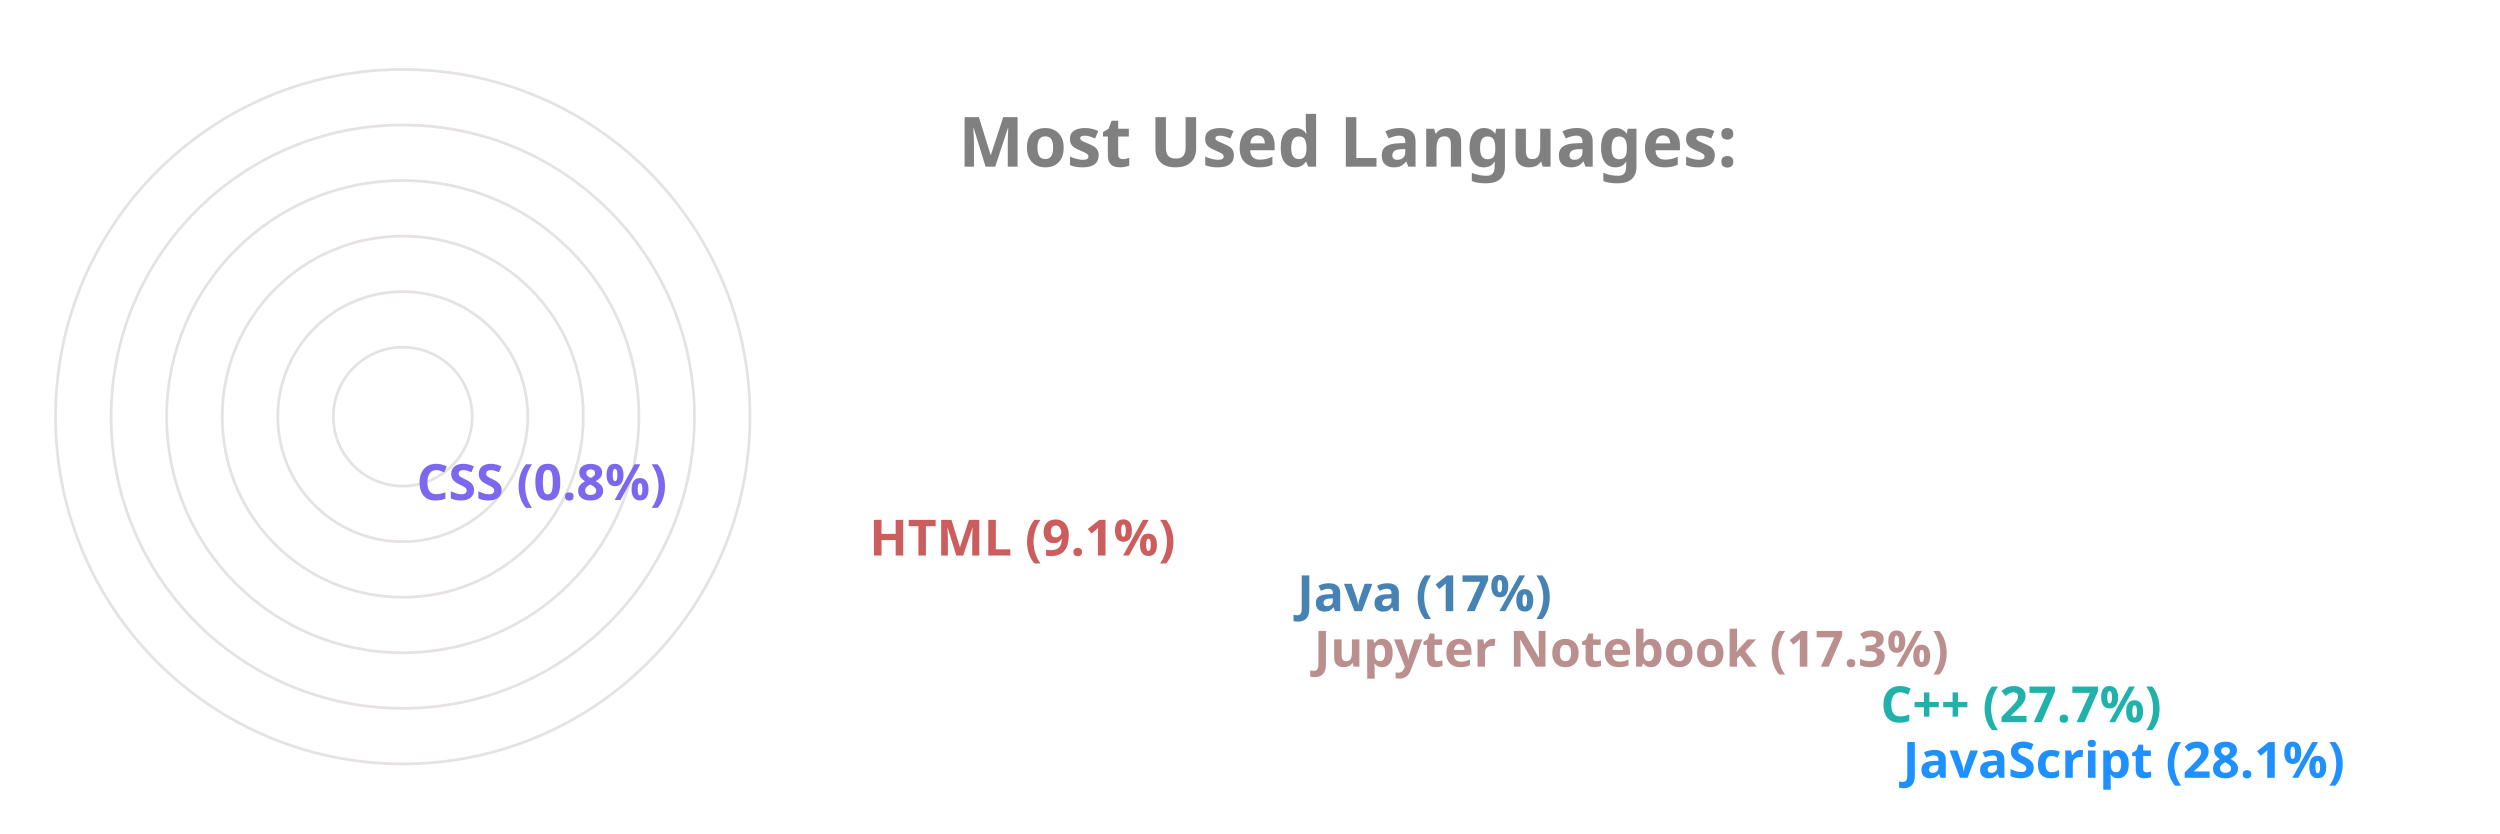
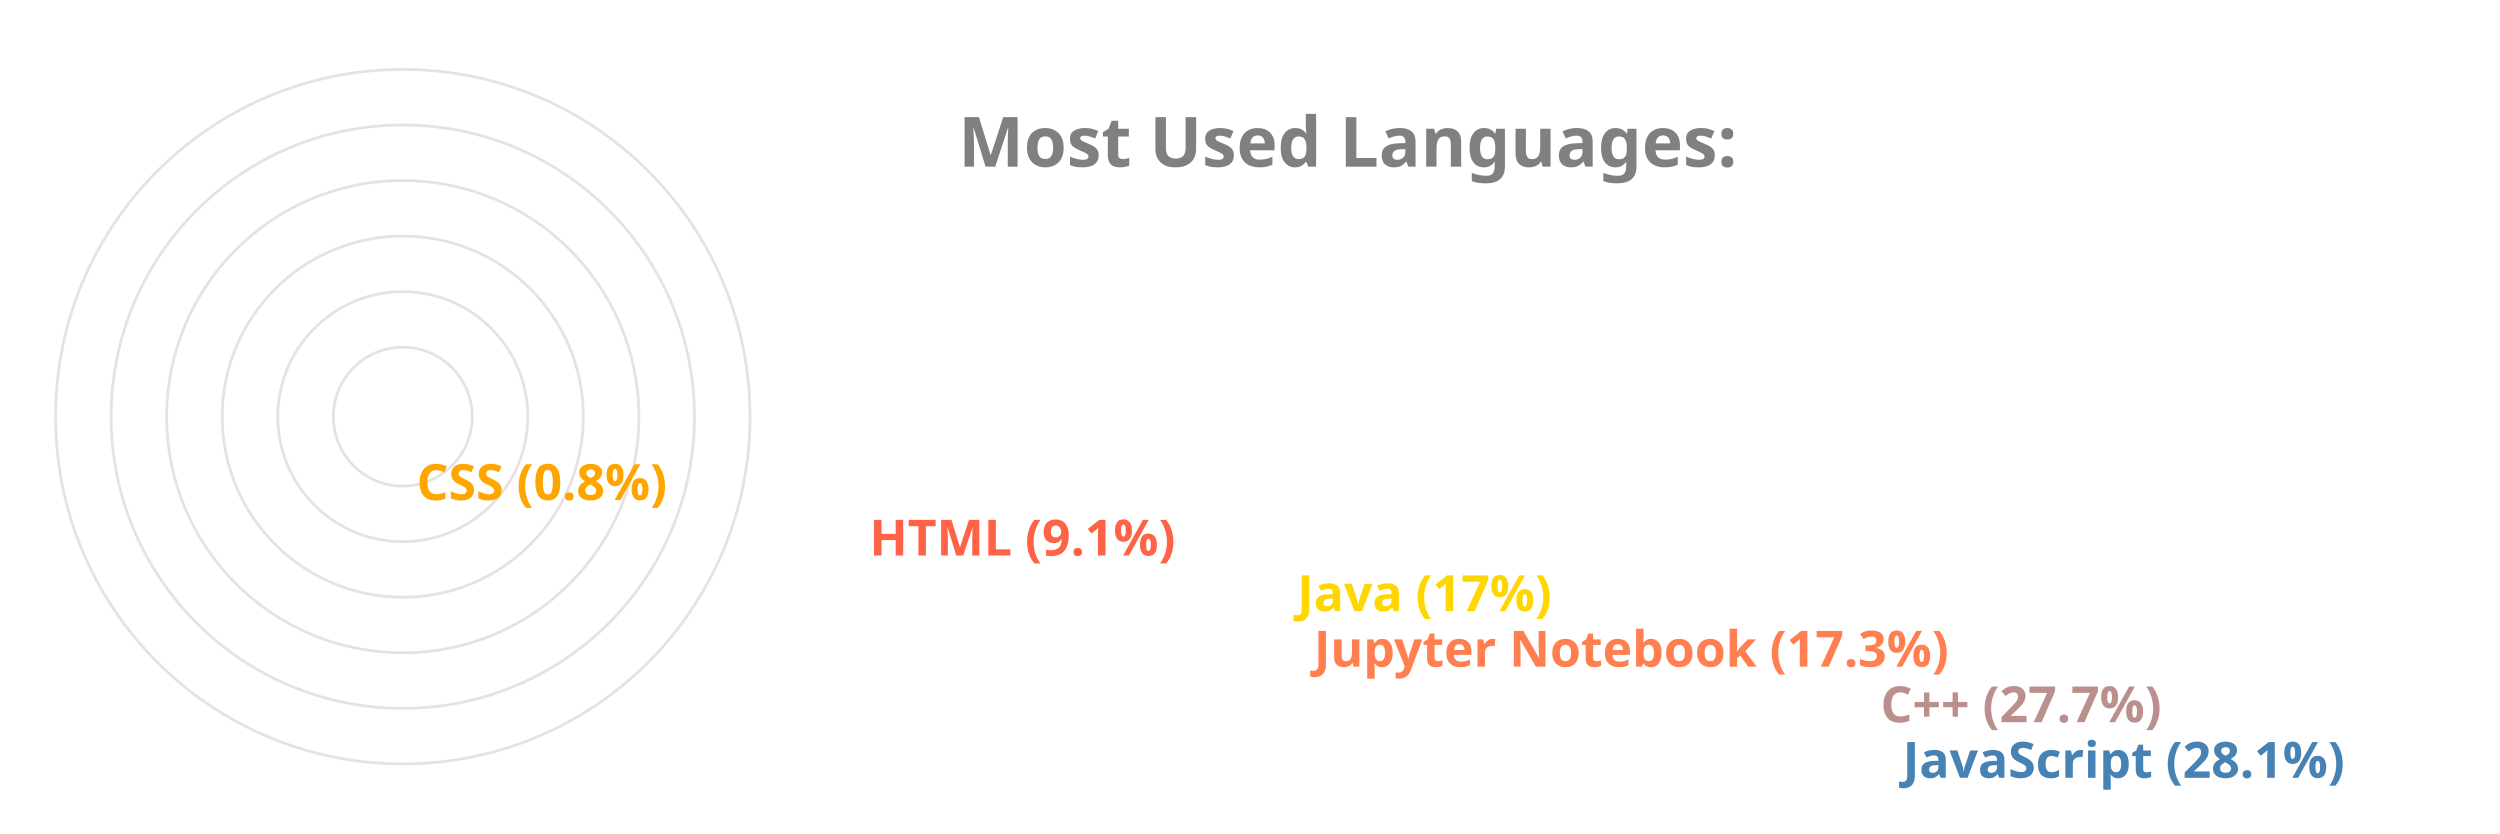
<svg xmlns="http://www.w3.org/2000/svg" viewBox="0 0 650 300" height="200px" width="600px">
  <style>
		.label {
			font: bold 25px sans-serif;
			color: #404040;
			-webkit-text-stroke: 1px white;
	  	}
		.name {
			font: bold 18px sans-serif;
			color: #404040;
	  	}

		.line {
			stroke-dasharray: 1000;
			stroke-dashoffset: 1000;
			animation: dash 3.5s ease-in-out forwards;	
			animation-iteration-count: infinite;
			animation-direction: alternate-reverse;
		}

		.path {
			stroke-dasharray: 1000;
			stroke-dashoffset: 1000;
			animation: dash 3.5s ease-in-out forwards;	
			animation-iteration-count: infinite;
			animation-direction: alternate-reverse;
		}
		  
		@keyframes dash {
			to {
				stroke-dashoffset: 0;
			}
		}

	</style>
  <g stroke="#E6E2E1" fill="none" stroke-width="1">
    <circle cx="20" cy="150" r="125" />
    <circle cx="20" cy="150" r="105" />
    <circle cx="20" cy="150" r="85" />
    <circle cx="20" cy="150" r="65" />
    <circle cx="20" cy="150" r="45" />
    <circle cx="20" cy="150" r="25" />
  </g>
  <g fill="none" stroke-width="20" class="line">
-     <line x2="550" y2="275" x1="20" y1="275" stroke="DodgerBlue" />
-     <line x2="542" y2="255" x1="20" y1="255" stroke="LightSeaGreen" />
-     <line x2="338" y2="235" x1="20" y1="235" stroke="RosyBrown" />
-     <line x2="332" y2="215" x1="20" y1="215" stroke="SteelBlue" />
-     <line x2="178" y2="195" x1="20" y1="195" stroke="IndianRed" />
-     <line x2="15" y2="175" x1="20" y1="175" stroke="MediumSlateBlue" />
+     <line x2="550" y2="275" x1="20" y1="275" stroke="SteelBlue" />
+     <line x2="542" y2="255" x1="20" y1="255" stroke="RosyBrown" />
+     <line x2="338" y2="235" x1="20" y1="235" stroke="Coral" />
+     <line x2="332" y2="215" x1="20" y1="215" stroke="Gold" />
+     <line x2="178" y2="195" x1="20" y1="195" stroke="Tomato" />
+     <line x2="15" y2="175" x1="20" y1="175" stroke="Orange" />
  </g>
  <g fill="none" stroke-width="20" stroke-linecap="round" class="path">
-     <path d="M 20 275 A 125 125 45 0 1 -90 91" stroke="DodgerBlue" />
-     <path d="M 20 255 A 105 105 45 0 1 -72 100" stroke="LightSeaGreen" />
-     <path d="M 20 235 A 85 85 45 0 1 -61 125" stroke="RosyBrown" />
-     <path d="M 20 215 A 65 65 45 0 1 -42 130" stroke="SteelBlue" />
-     <path d="M 20 195 A 45 45 45 0 1 -24 142" stroke="IndianRed" />
-     <path d="M 20 175 A 25 25 45 0 1 -4 149" stroke="MediumSlateBlue" />
+     <path d="M 20 275 A 125 125 45 0 1 -90 91" stroke="SteelBlue" />
+     <path d="M 20 255 A 105 105 45 0 1 -72 100" stroke="RosyBrown" />
+     <path d="M 20 235 A 85 85 45 0 1 -61 125" stroke="Coral" />
+     <path d="M 20 215 A 65 65 45 0 1 -42 130" stroke="Gold" />
+     <path d="M 20 195 A 45 45 45 0 1 -24 142" stroke="Tomato" />
+     <path d="M 20 175 A 25 25 45 0 1 -4 149" stroke="Orange" />
  </g>
  <g class="name">
-     <text x="560" y="280" fill="DodgerBlue">JavaScript (28.1%)</text>
-     <text x="552" y="260" fill="LightSeaGreen">C++ (27.7%)</text>
-     <text x="348" y="240" fill="RosyBrown">Jupyter Notebook (17.3%)</text>
-     <text x="342" y="220" fill="SteelBlue">Java (17%)</text>
-     <text x="188" y="200" fill="IndianRed">HTML (9.1%)</text>
-     <text x="25" y="180" fill="MediumSlateBlue">CSS (0.8%)</text>
+     <text x="560" y="280" fill="SteelBlue">JavaScript (28.1%)</text>
+     <text x="552" y="260" fill="RosyBrown">C++ (27.7%)</text>
+     <text x="348" y="240" fill="Coral">Jupyter Notebook (17.3%)</text>
+     <text x="342" y="220" fill="Gold">Java (17%)</text>
+     <text x="188" y="200" fill="Tomato">HTML (9.1%)</text>
+     <text x="25" y="180" fill="Orange">CSS (0.8%)</text>
  </g>
  <g class="label">
    <text x="220" y="60" fill="grey">Most Used Languages:</text>
  </g>
</svg>
